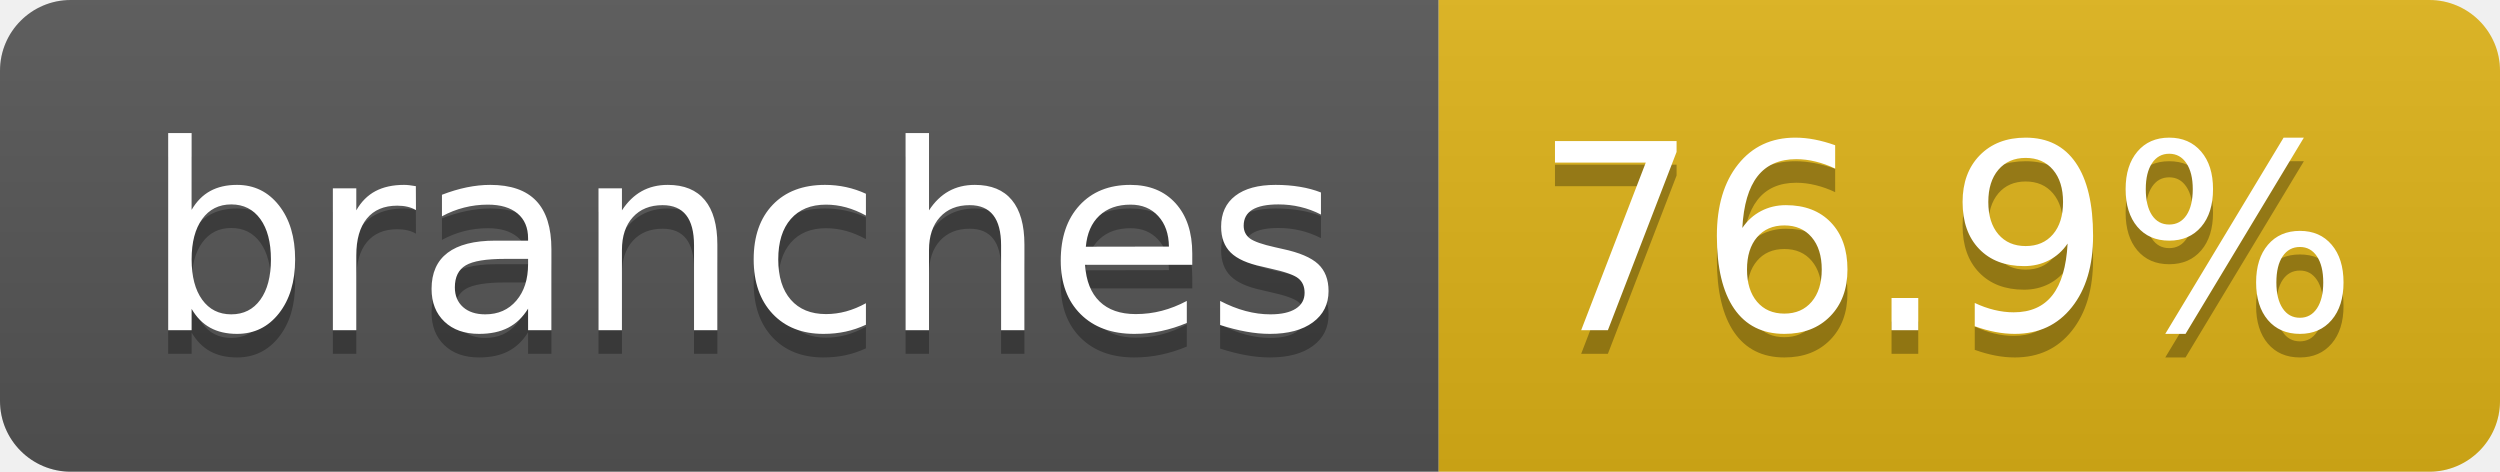
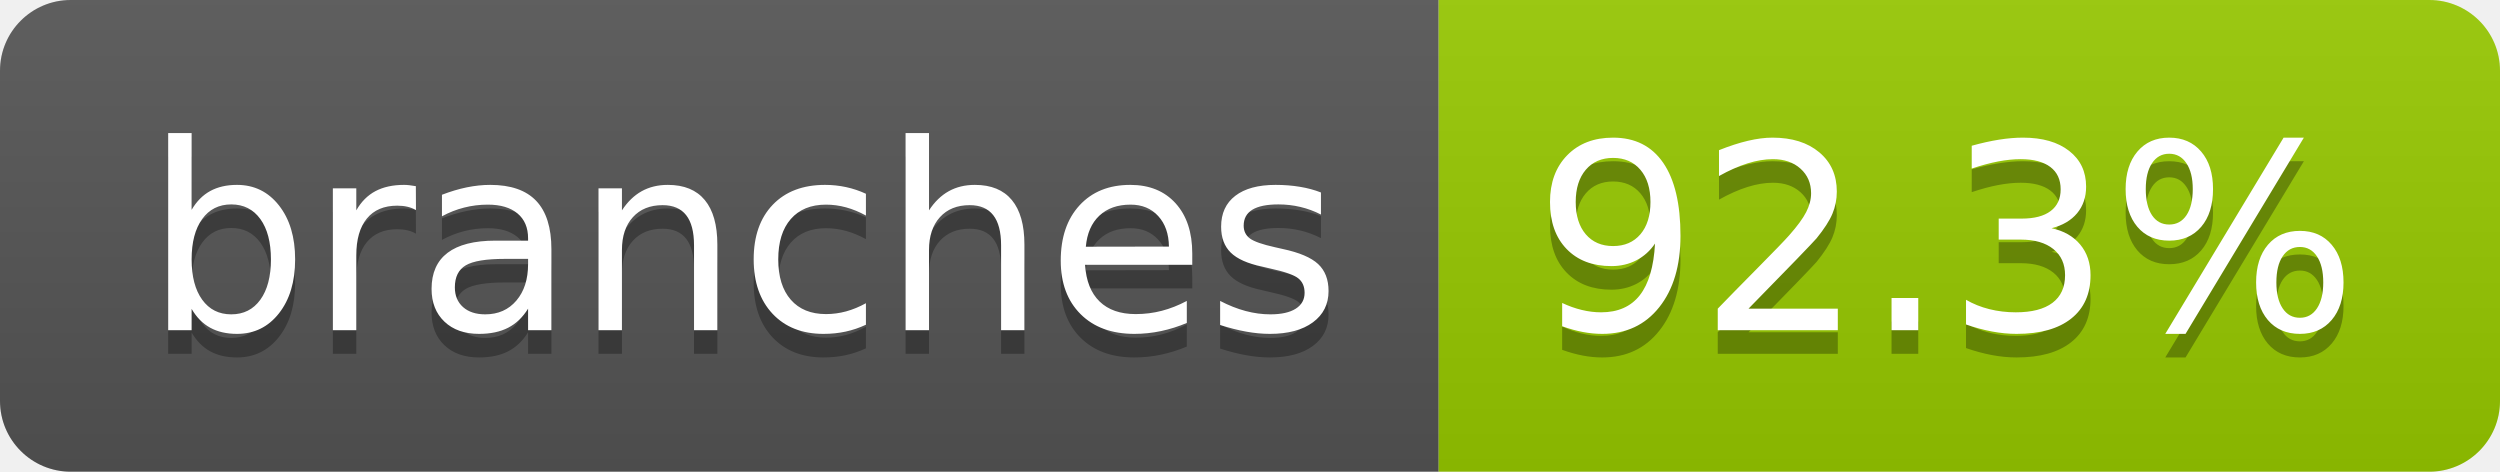
- <svg xmlns="http://www.w3.org/2000/svg" width="106" height="20" role="img" aria-label="branches: 76.9%">
+ <svg xmlns="http://www.w3.org/2000/svg" width="106" height="20" role="img" aria-label="branches: 92.3%">
  <linearGradient id="s" x2="0" y2="100%">
    <stop offset="0" stop-color="#bbb" stop-opacity=".1" />
    <stop offset="1" stop-opacity=".1" />
  </linearGradient>
  <clipPath id="r">
    <rect width="106" height="20" rx="3" fill="#fff" />
  </clipPath>
  <g clip-path="url(#r)">
    <rect width="61" height="20" fill="#555" />
-     <rect x="61" width="45" height="20" fill="#dfb317" />
+     <rect x="61" width="45" height="20" fill="#97ca00" />
    <rect width="106" height="20" fill="url(#s)" />
  </g>
  <g fill="#fff" text-anchor="middle" font-family="Verdana,Geneva,DejaVu Sans,sans-serif" text-rendering="geometricPrecision" font-size="110">
    <text aria-hidden="true" x="315" y="150" fill="#010101" fill-opacity=".3" transform="scale(.1)" textLength="507">branches</text>
    <text x="315" y="140" transform="scale(.1)" fill="#fff" textLength="507">branches</text>
-     <text aria-hidden="true" x="825" y="150" fill="#010101" fill-opacity=".3" transform="scale(.1)" textLength="350">76.9%</text>
-     <text x="825" y="140" transform="scale(.1)" fill="#fff" textLength="350">76.9%</text>
+     <text aria-hidden="true" x="825" y="150" fill="#010101" fill-opacity=".3" transform="scale(.1)" textLength="350">92.3%</text>
+     <text x="825" y="140" transform="scale(.1)" fill="#fff" textLength="350">92.3%</text>
  </g>
</svg>
